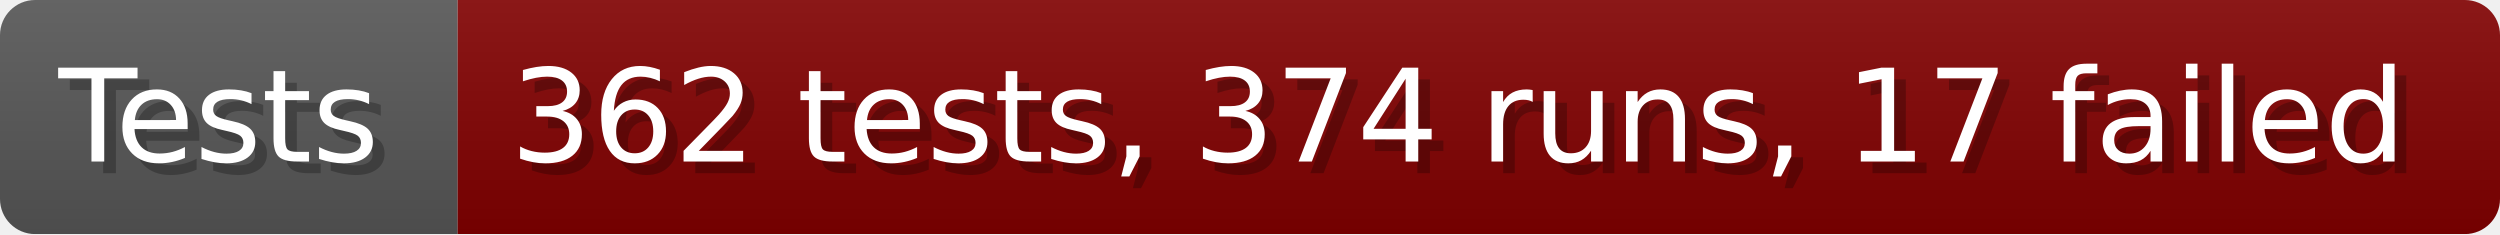
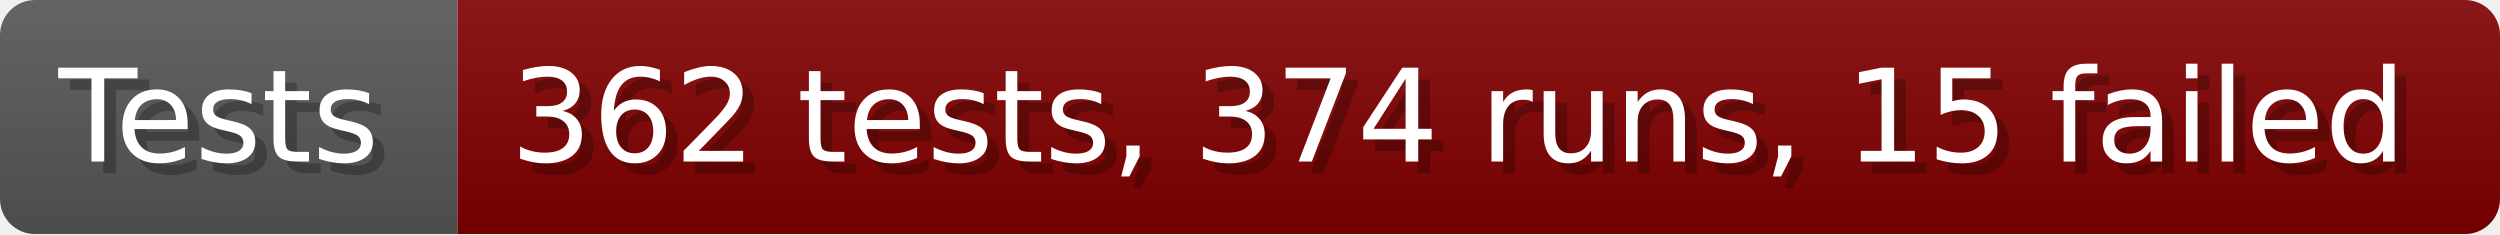
- <svg xmlns="http://www.w3.org/2000/svg" width="213.6" height="20" viewBox="0 0 2136 200" role="img" aria-label="Tests: 362 tests, 374 runs, 17 failed">
+ <svg xmlns="http://www.w3.org/2000/svg" width="213.6" height="20" viewBox="0 0 2136 200" role="img" aria-label="Tests: 362 tests, 374 runs, 15 failed">
  <linearGradient id="a" x2="0" y2="100%">
    <stop offset="0" stop-opacity=".1" stop-color="#EEE" />
    <stop offset="1" stop-opacity=".1" />
  </linearGradient>
  <mask id="m">
    <rect width="2136" height="200" rx="30" fill="#FFF" />
  </mask>
  <g mask="url(#m)">
    <rect width="391" height="200" fill="#555" />
    <rect width="1745" height="200" fill="#800000" x="391" />
    <rect width="2136" height="200" fill="url(#a)" />
  </g>
  <g aria-hidden="true" fill="#fff" text-anchor="start" font-family="Verdana,DejaVu Sans,sans-serif" font-size="110">
    <text x="60" y="148" textLength="291" fill="#000" opacity="0.25">Tests</text>
    <text x="50" y="138" textLength="291">Tests</text>
-     <text x="446" y="148" textLength="1645" fill="#000" opacity="0.25">362 tests, 374 runs, 17 failed</text>
-     <text x="436" y="138" textLength="1645">362 tests, 374 runs, 17 failed</text>
+     <text x="446" y="148" textLength="1645" fill="#000" opacity="0.25">362 tests, 374 runs, 15 failed</text>
+     <text x="436" y="138" textLength="1645">362 tests, 374 runs, 15 failed</text>
  </g>
</svg>
